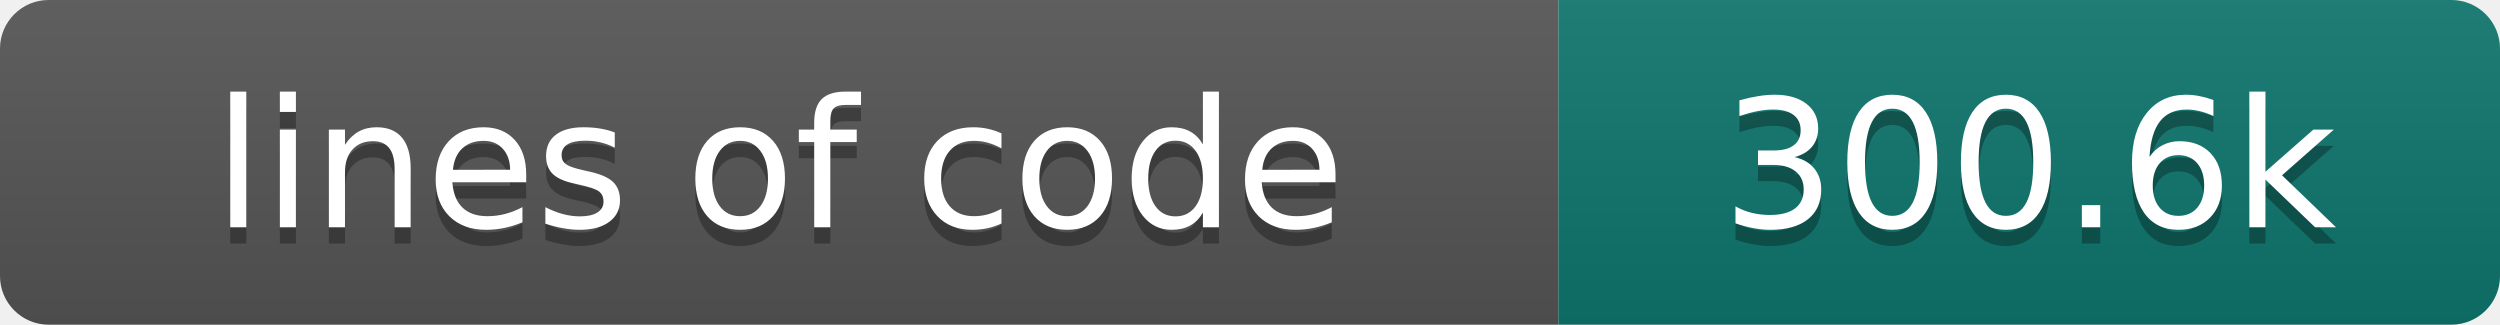
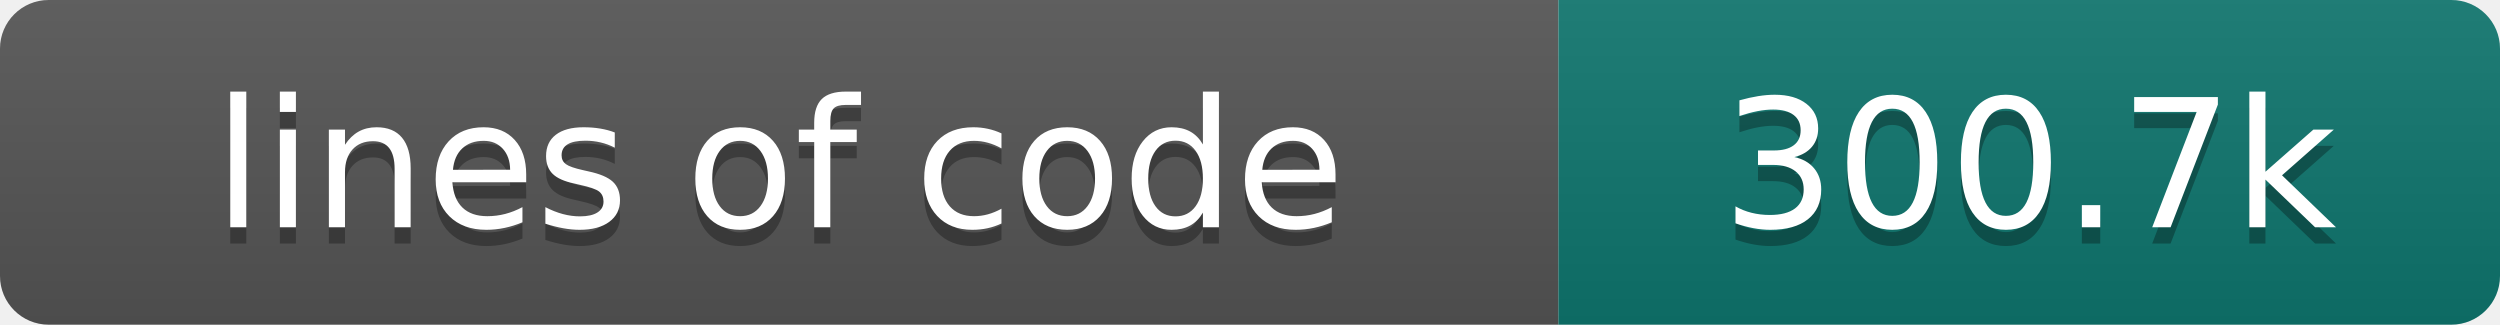
- <svg xmlns="http://www.w3.org/2000/svg" width="154" height="20" role="img" aria-label="lines of code: 300.6k">
+ <svg xmlns="http://www.w3.org/2000/svg" width="154" height="20" role="img" aria-label="lines of code: 300.7k">
  <linearGradient id="s" x2="0" y2="100%">
    <stop offset="0" stop-color="#bbb" stop-opacity=".1" />
    <stop offset="1" stop-opacity=".1" />
  </linearGradient>
  <clipPath id="r">
    <rect width="154" height="20" rx="3" fill="#fff" />
  </clipPath>
  <g clip-path="url(#r)">
    <rect width="96" height="20" fill="#555" />
    <rect x="96" width="58" height="20" fill="#0f766e" />
    <rect width="154" height="20" fill="url(#s)" />
  </g>
  <g fill="#fff" text-anchor="middle" font-family="DejaVu Sans,Verdana,Geneva,sans-serif" font-size="110">
    <text x="480" y="150" fill="#010101" fill-opacity=".3" transform="scale(.1)" textLength="860" lengthAdjust="spacing">lines of code</text>
    <text x="480" y="140" transform="scale(.1)" textLength="860" lengthAdjust="spacing">lines of code</text>
-     <text x="1250" y="150" fill="#010101" fill-opacity=".3" transform="scale(.1)" textLength="480" lengthAdjust="spacing">300.6k</text>
-     <text x="1250" y="140" transform="scale(.1)" textLength="480" lengthAdjust="spacing">300.6k</text>
+     <text x="1250" y="150" fill="#010101" fill-opacity=".3" transform="scale(.1)" textLength="480" lengthAdjust="spacing">300.7k</text>
+     <text x="1250" y="140" transform="scale(.1)" textLength="480" lengthAdjust="spacing">300.7k</text>
  </g>
</svg>
